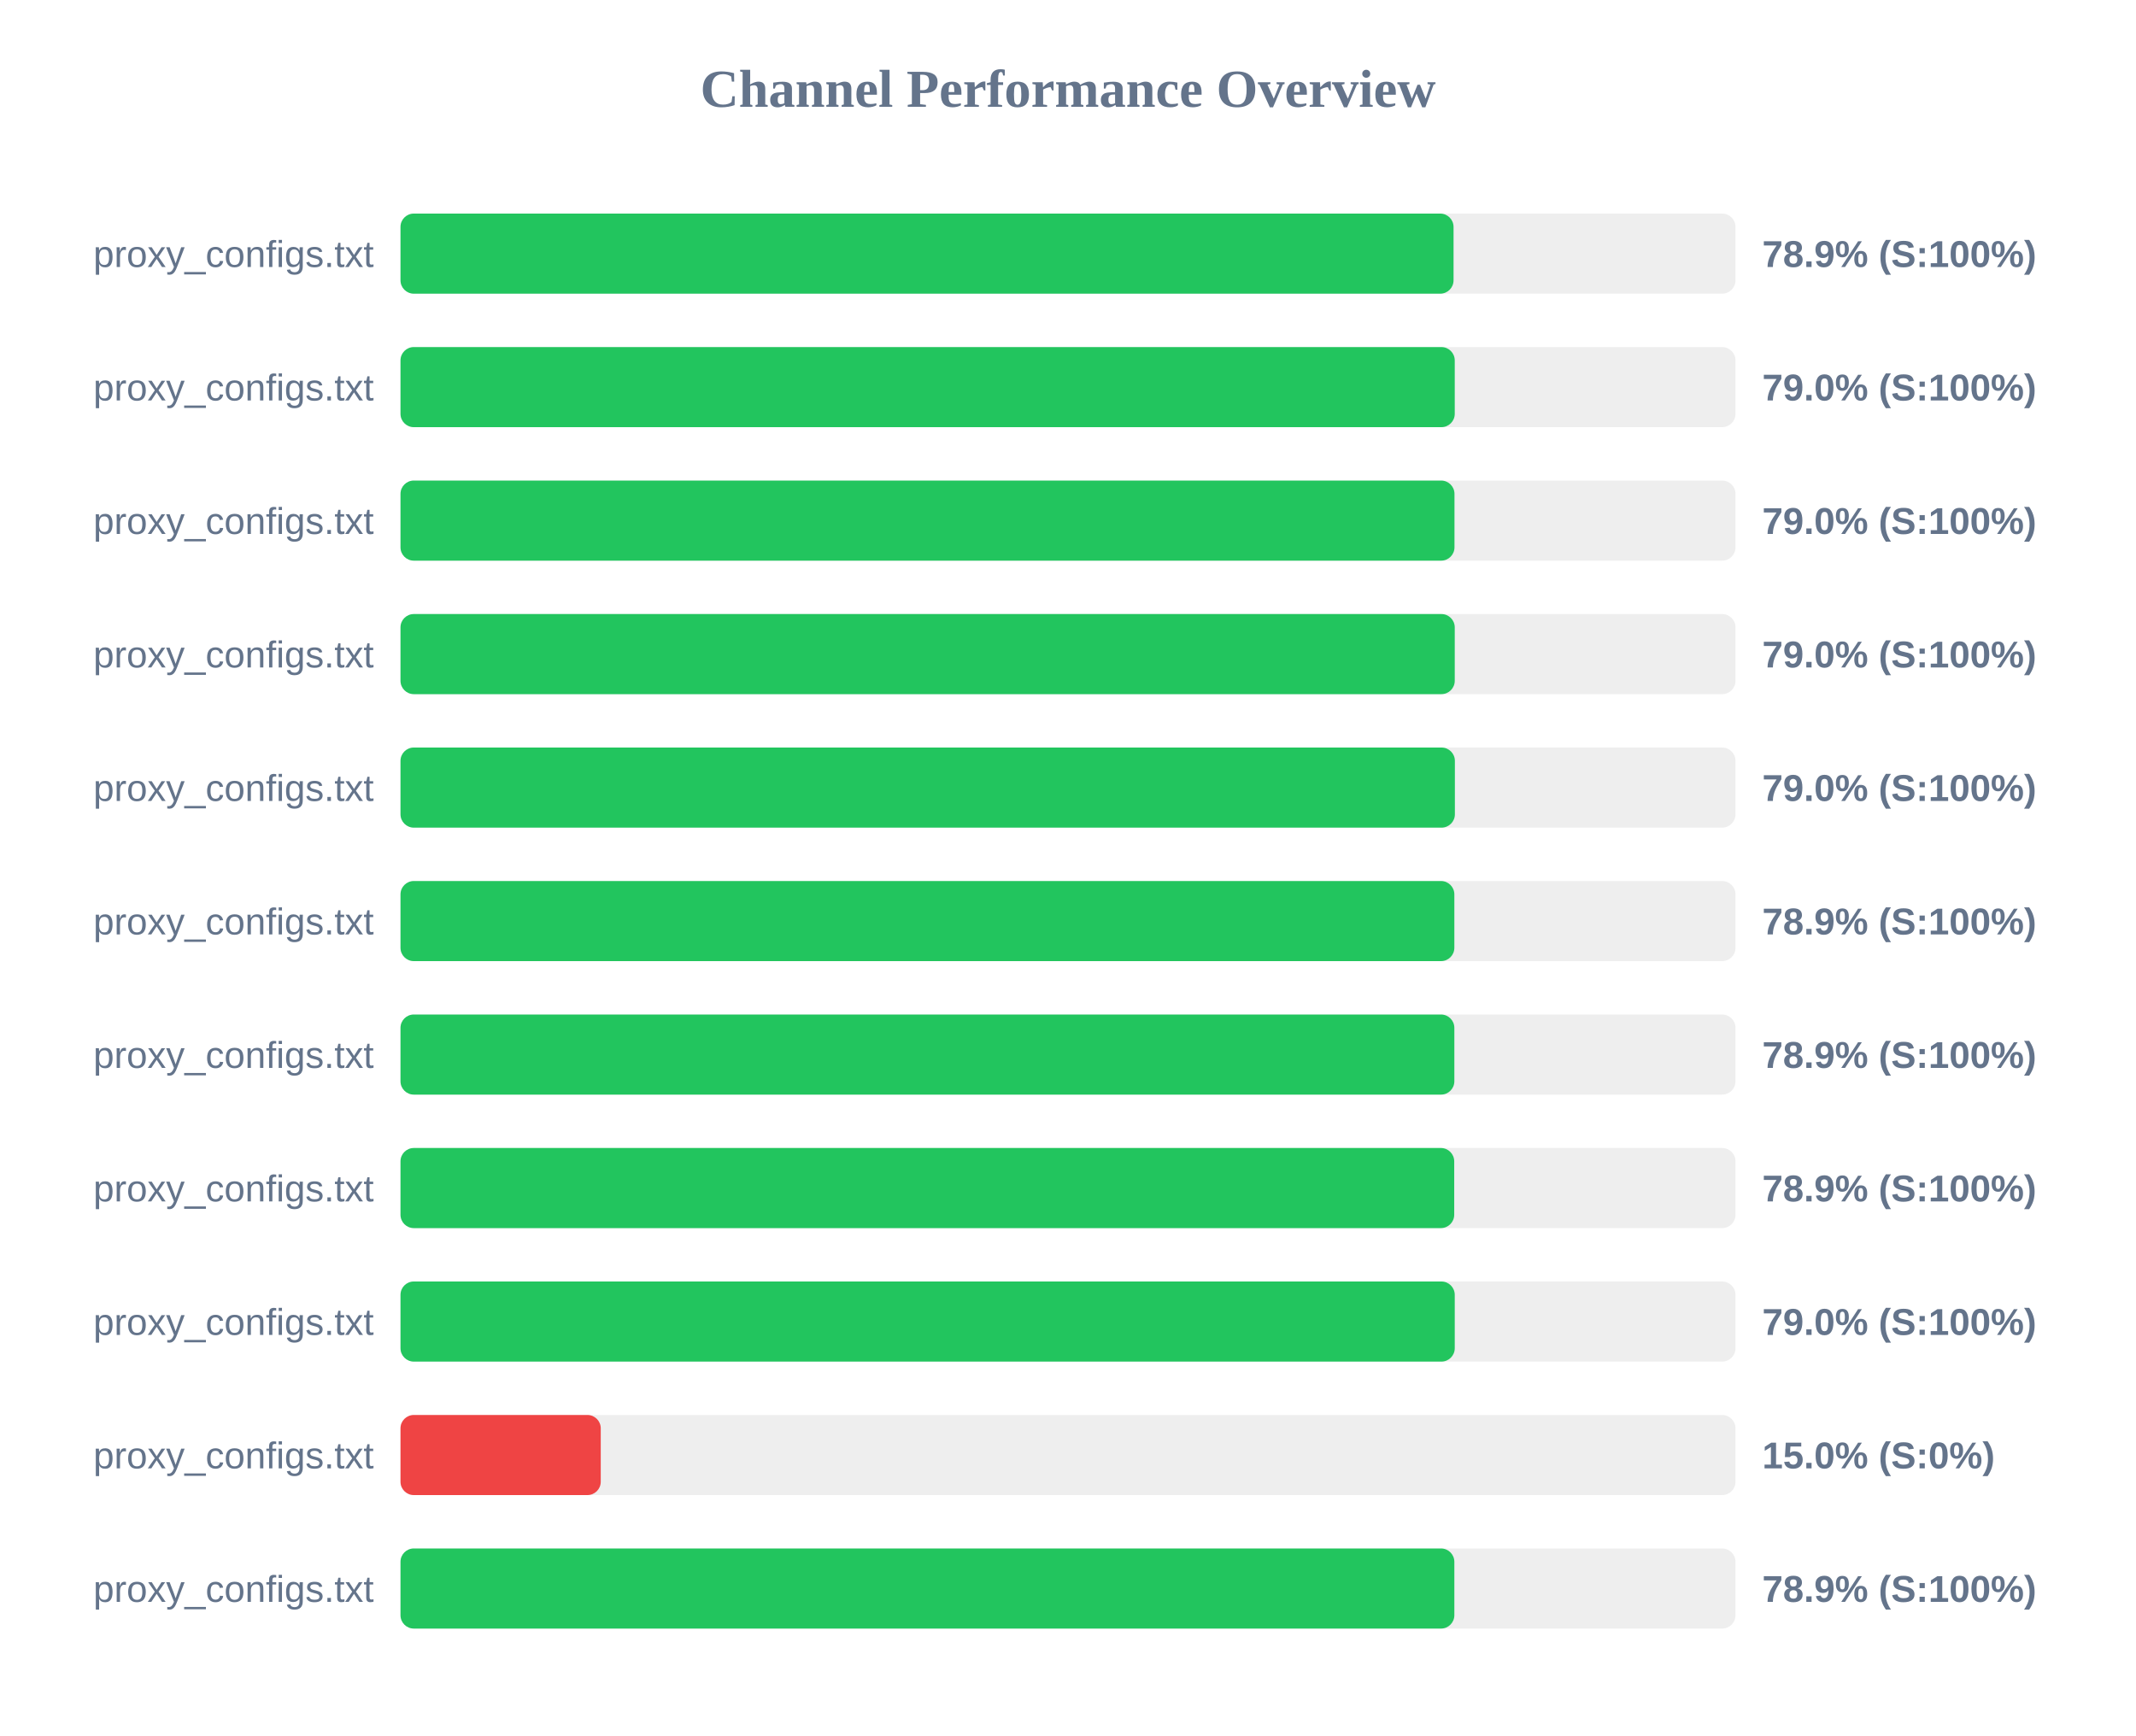
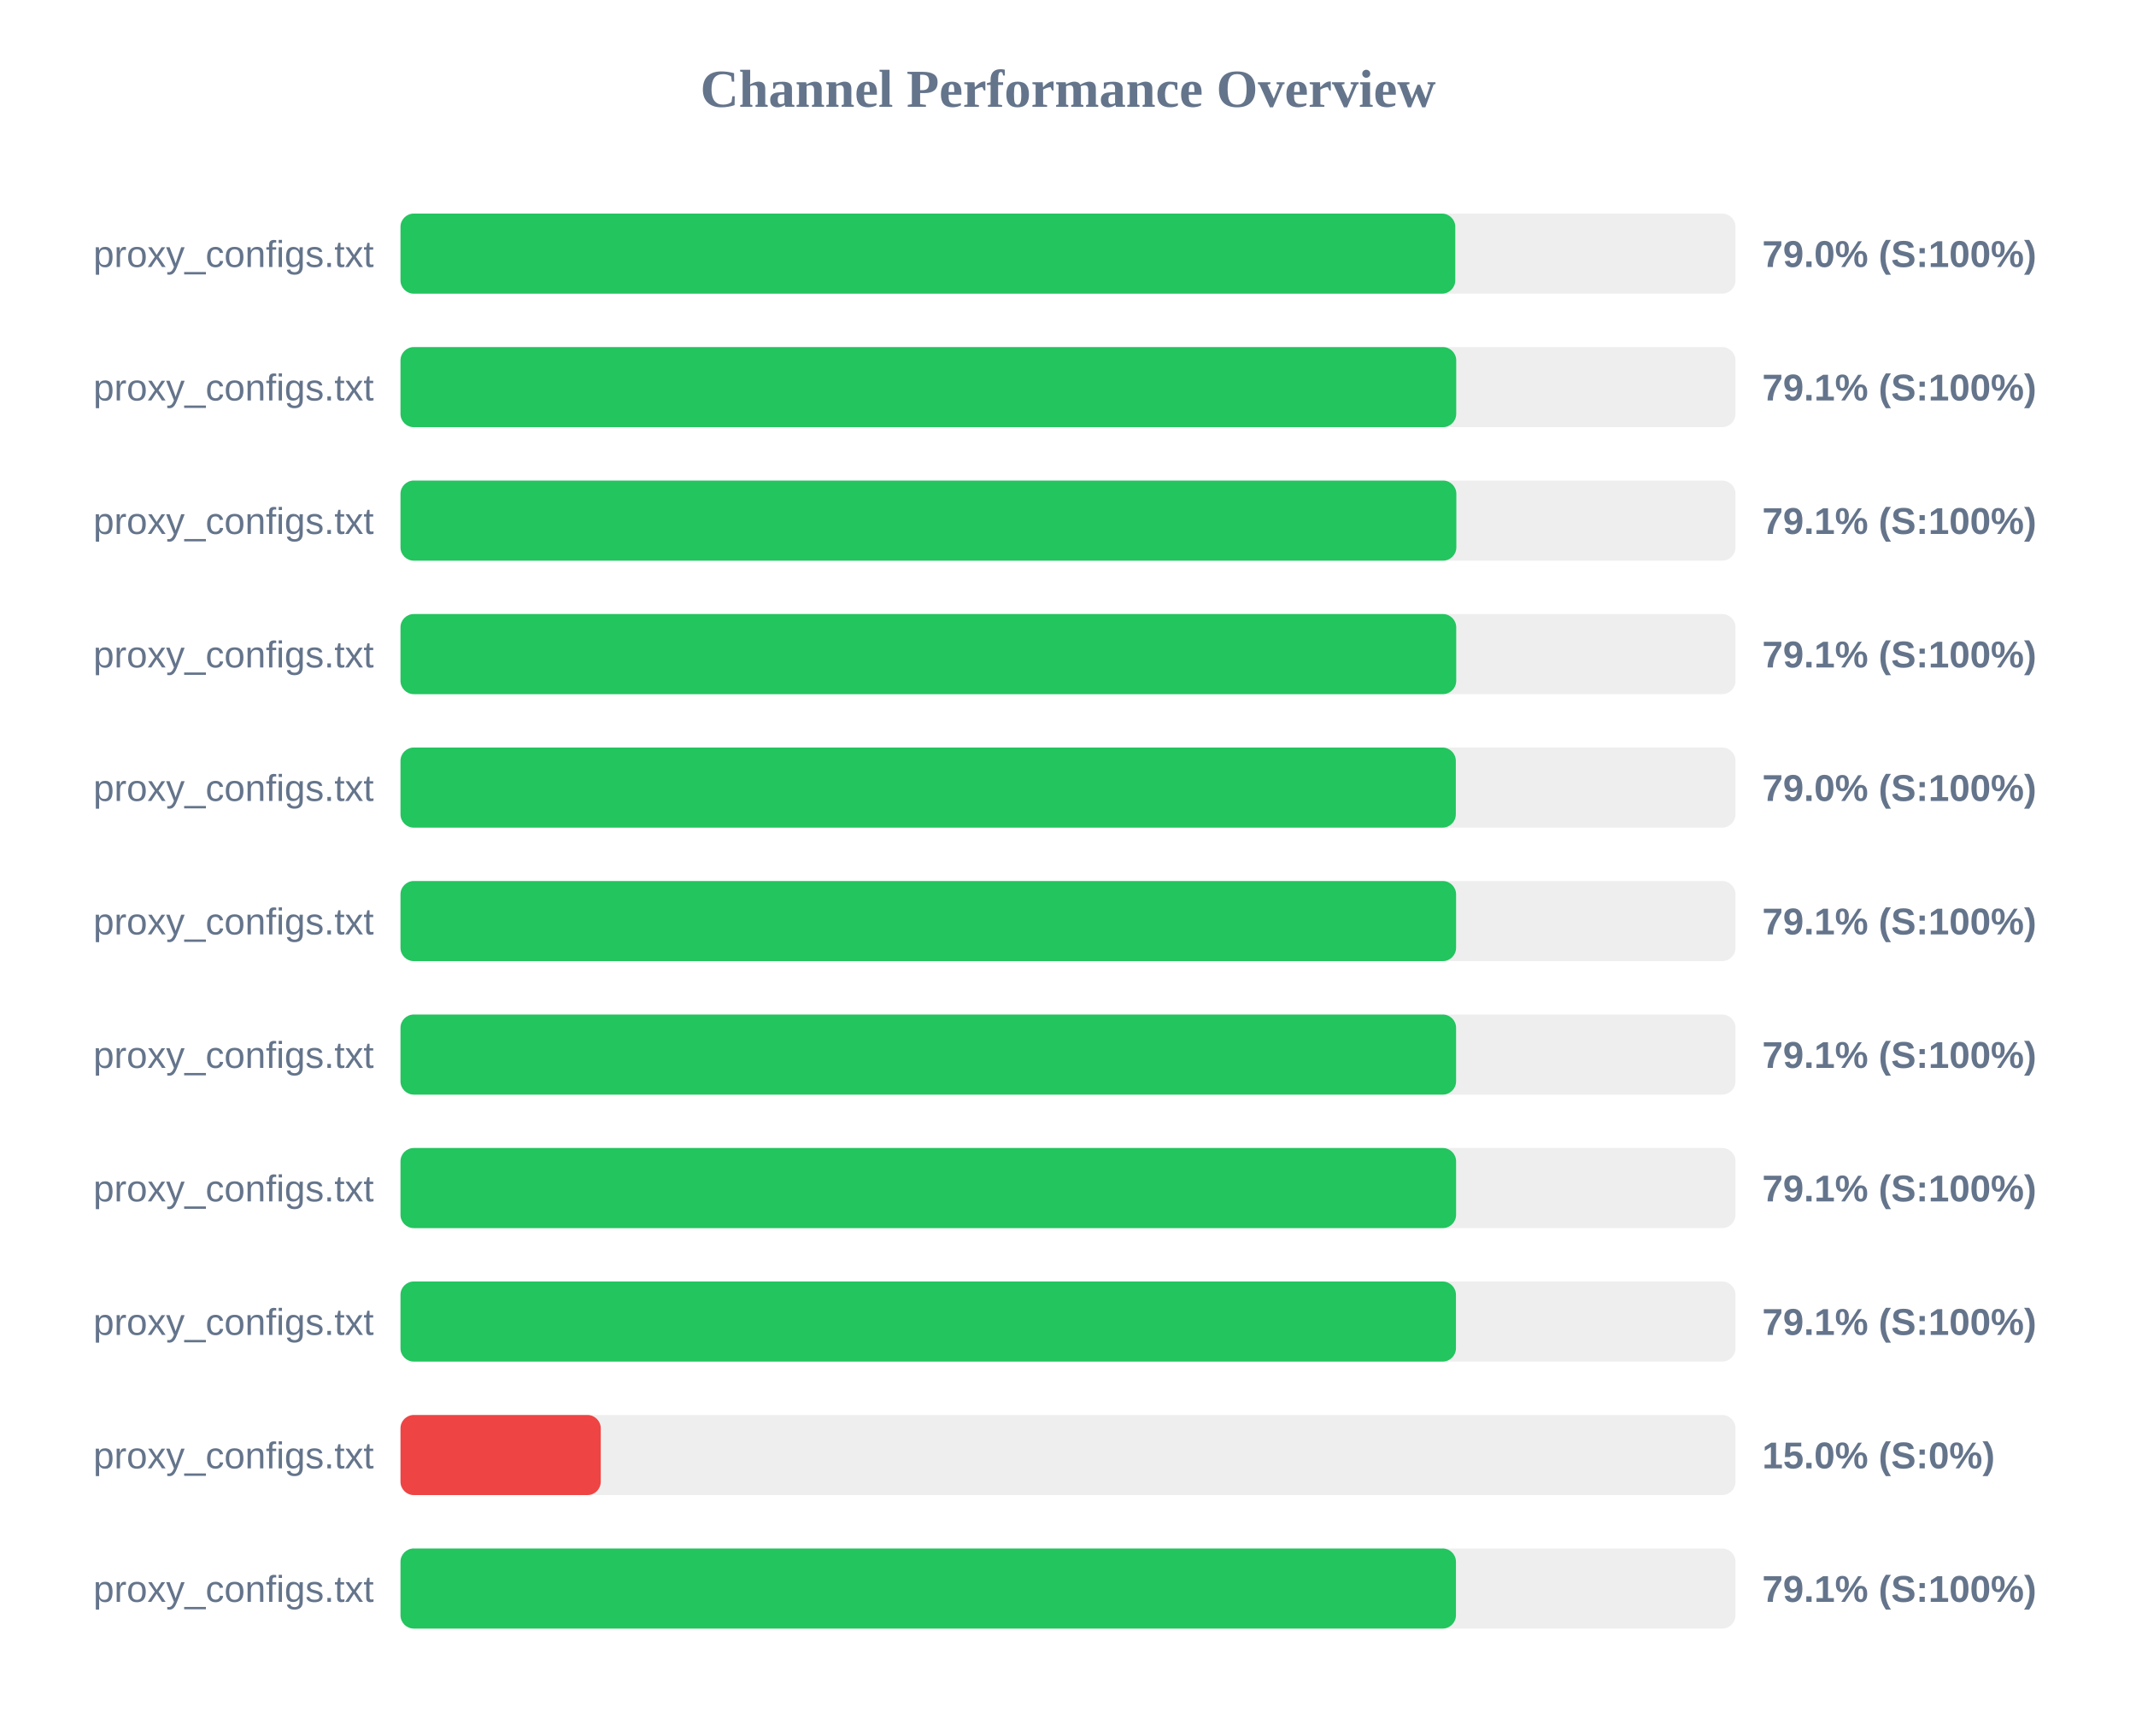
<svg xmlns="http://www.w3.org/2000/svg" width="800" height="650" version="1.1">
  <style>
        .row { font: 14px Arial; fill: #64748b; }
        .score { font: bold 14px Arial; fill: #64748b; }
    </style>
  <text x="400" y="40" text-anchor="middle" font-size="20px" font-weight="bold" fill="#64748b">Channel Performance Overview</text>
  <rect x="150" y="80" width="500" height="30" fill="#eee" rx="5" />
-   <rect x="150" y="80" width="394.4" height="30" fill="#22c55e" rx="5" />
+   <rect x="150" y="80" width="395.05" height="30" fill="#22c55e" rx="5" />
  <text x="140" y="100" text-anchor="end" class="row">proxy_configs.txt</text>
-   <text x="660" y="100" text-anchor="start" class="score">78.9% (S:100%)</text>
+   <text x="660" y="100" text-anchor="start" class="score">79.0% (S:100%)</text>
  <rect x="150" y="130" width="500" height="30" fill="#eee" rx="5" />
-   <rect x="150" y="130" width="394.85" height="30" fill="#22c55e" rx="5" />
+   <rect x="150" y="130" width="395.4" height="30" fill="#22c55e" rx="5" />
  <text x="140" y="150" text-anchor="end" class="row">proxy_configs.txt</text>
-   <text x="660" y="150" text-anchor="start" class="score">79.0% (S:100%)</text>
+   <text x="660" y="150" text-anchor="start" class="score">79.1% (S:100%)</text>
  <rect x="150" y="180" width="500" height="30" fill="#eee" rx="5" />
-   <rect x="150" y="180" width="394.75" height="30" fill="#22c55e" rx="5" />
+   <rect x="150" y="180" width="395.45" height="30" fill="#22c55e" rx="5" />
  <text x="140" y="200" text-anchor="end" class="row">proxy_configs.txt</text>
-   <text x="660" y="200" text-anchor="start" class="score">79.0% (S:100%)</text>
+   <text x="660" y="200" text-anchor="start" class="score">79.1% (S:100%)</text>
  <rect x="150" y="230" width="500" height="30" fill="#eee" rx="5" />
-   <rect x="150" y="230" width="394.85" height="30" fill="#22c55e" rx="5" />
+   <rect x="150" y="230" width="395.4" height="30" fill="#22c55e" rx="5" />
  <text x="140" y="250" text-anchor="end" class="row">proxy_configs.txt</text>
-   <text x="660" y="250" text-anchor="start" class="score">79.0% (S:100%)</text>
+   <text x="660" y="250" text-anchor="start" class="score">79.1% (S:100%)</text>
  <rect x="150" y="280" width="500" height="30" fill="#eee" rx="5" />
-   <rect x="150" y="280" width="394.9" height="30" fill="#22c55e" rx="5" />
+   <rect x="150" y="280" width="395.25" height="30" fill="#22c55e" rx="5" />
  <text x="140" y="300" text-anchor="end" class="row">proxy_configs.txt</text>
  <text x="660" y="300" text-anchor="start" class="score">79.0% (S:100%)</text>
  <rect x="150" y="330" width="500" height="30" fill="#eee" rx="5" />
-   <rect x="150" y="330" width="394.7" height="30" fill="#22c55e" rx="5" />
+   <rect x="150" y="330" width="395.35" height="30" fill="#22c55e" rx="5" />
  <text x="140" y="350" text-anchor="end" class="row">proxy_configs.txt</text>
-   <text x="660" y="350" text-anchor="start" class="score">78.9% (S:100%)</text>
+   <text x="660" y="350" text-anchor="start" class="score">79.1% (S:100%)</text>
  <rect x="150" y="380" width="500" height="30" fill="#eee" rx="5" />
-   <rect x="150" y="380" width="394.7" height="30" fill="#22c55e" rx="5" />
+   <rect x="150" y="380" width="395.35" height="30" fill="#22c55e" rx="5" />
  <text x="140" y="400" text-anchor="end" class="row">proxy_configs.txt</text>
-   <text x="660" y="400" text-anchor="start" class="score">78.9% (S:100%)</text>
+   <text x="660" y="400" text-anchor="start" class="score">79.1% (S:100%)</text>
  <rect x="150" y="430" width="500" height="30" fill="#eee" rx="5" />
-   <rect x="150" y="430" width="394.65" height="30" fill="#22c55e" rx="5" />
+   <rect x="150" y="430" width="395.35" height="30" fill="#22c55e" rx="5" />
  <text x="140" y="450" text-anchor="end" class="row">proxy_configs.txt</text>
-   <text x="660" y="450" text-anchor="start" class="score">78.9% (S:100%)</text>
+   <text x="660" y="450" text-anchor="start" class="score">79.1% (S:100%)</text>
  <rect x="150" y="480" width="500" height="30" fill="#eee" rx="5" />
-   <rect x="150" y="480" width="394.85" height="30" fill="#22c55e" rx="5" />
+   <rect x="150" y="480" width="395.3" height="30" fill="#22c55e" rx="5" />
  <text x="140" y="500" text-anchor="end" class="row">proxy_configs.txt</text>
-   <text x="660" y="500" text-anchor="start" class="score">79.0% (S:100%)</text>
+   <text x="660" y="500" text-anchor="start" class="score">79.1% (S:100%)</text>
  <rect x="150" y="530" width="500" height="30" fill="#eee" rx="5" />
  <rect x="150" y="530" width="75.0" height="30" fill="#ef4444" rx="5" />
  <text x="140" y="550" text-anchor="end" class="row">proxy_configs.txt</text>
  <text x="660" y="550" text-anchor="start" class="score">15.0% (S:0%)</text>
  <rect x="150" y="580" width="500" height="30" fill="#eee" rx="5" />
-   <rect x="150" y="580" width="394.7" height="30" fill="#22c55e" rx="5" />
+   <rect x="150" y="580" width="395.3" height="30" fill="#22c55e" rx="5" />
  <text x="140" y="600" text-anchor="end" class="row">proxy_configs.txt</text>
-   <text x="660" y="600" text-anchor="start" class="score">78.9% (S:100%)</text>
+   <text x="660" y="600" text-anchor="start" class="score">79.1% (S:100%)</text>
</svg>
